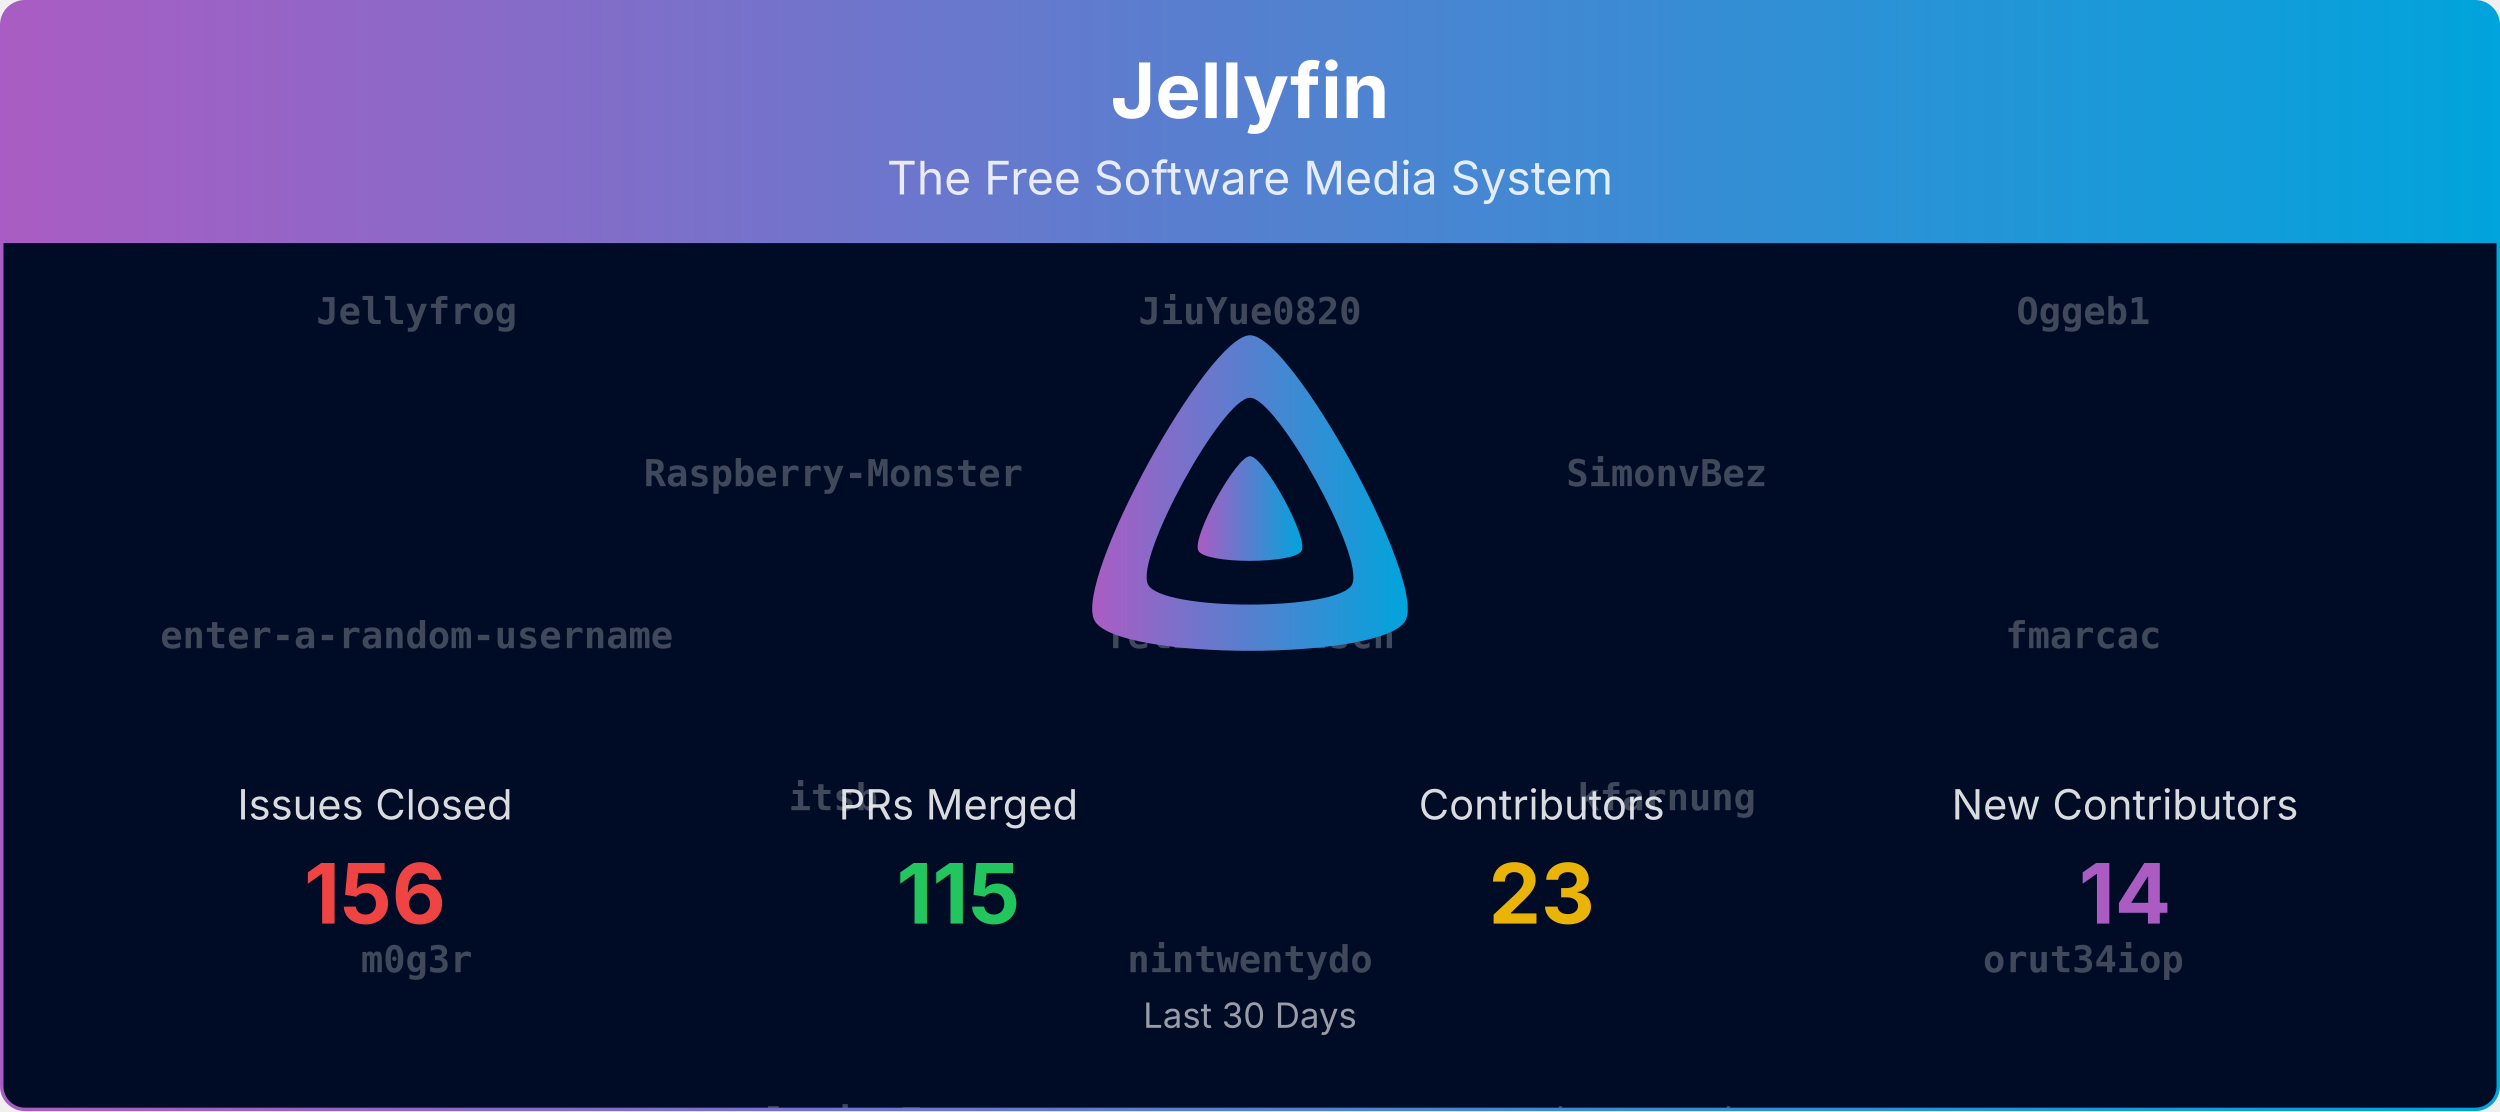
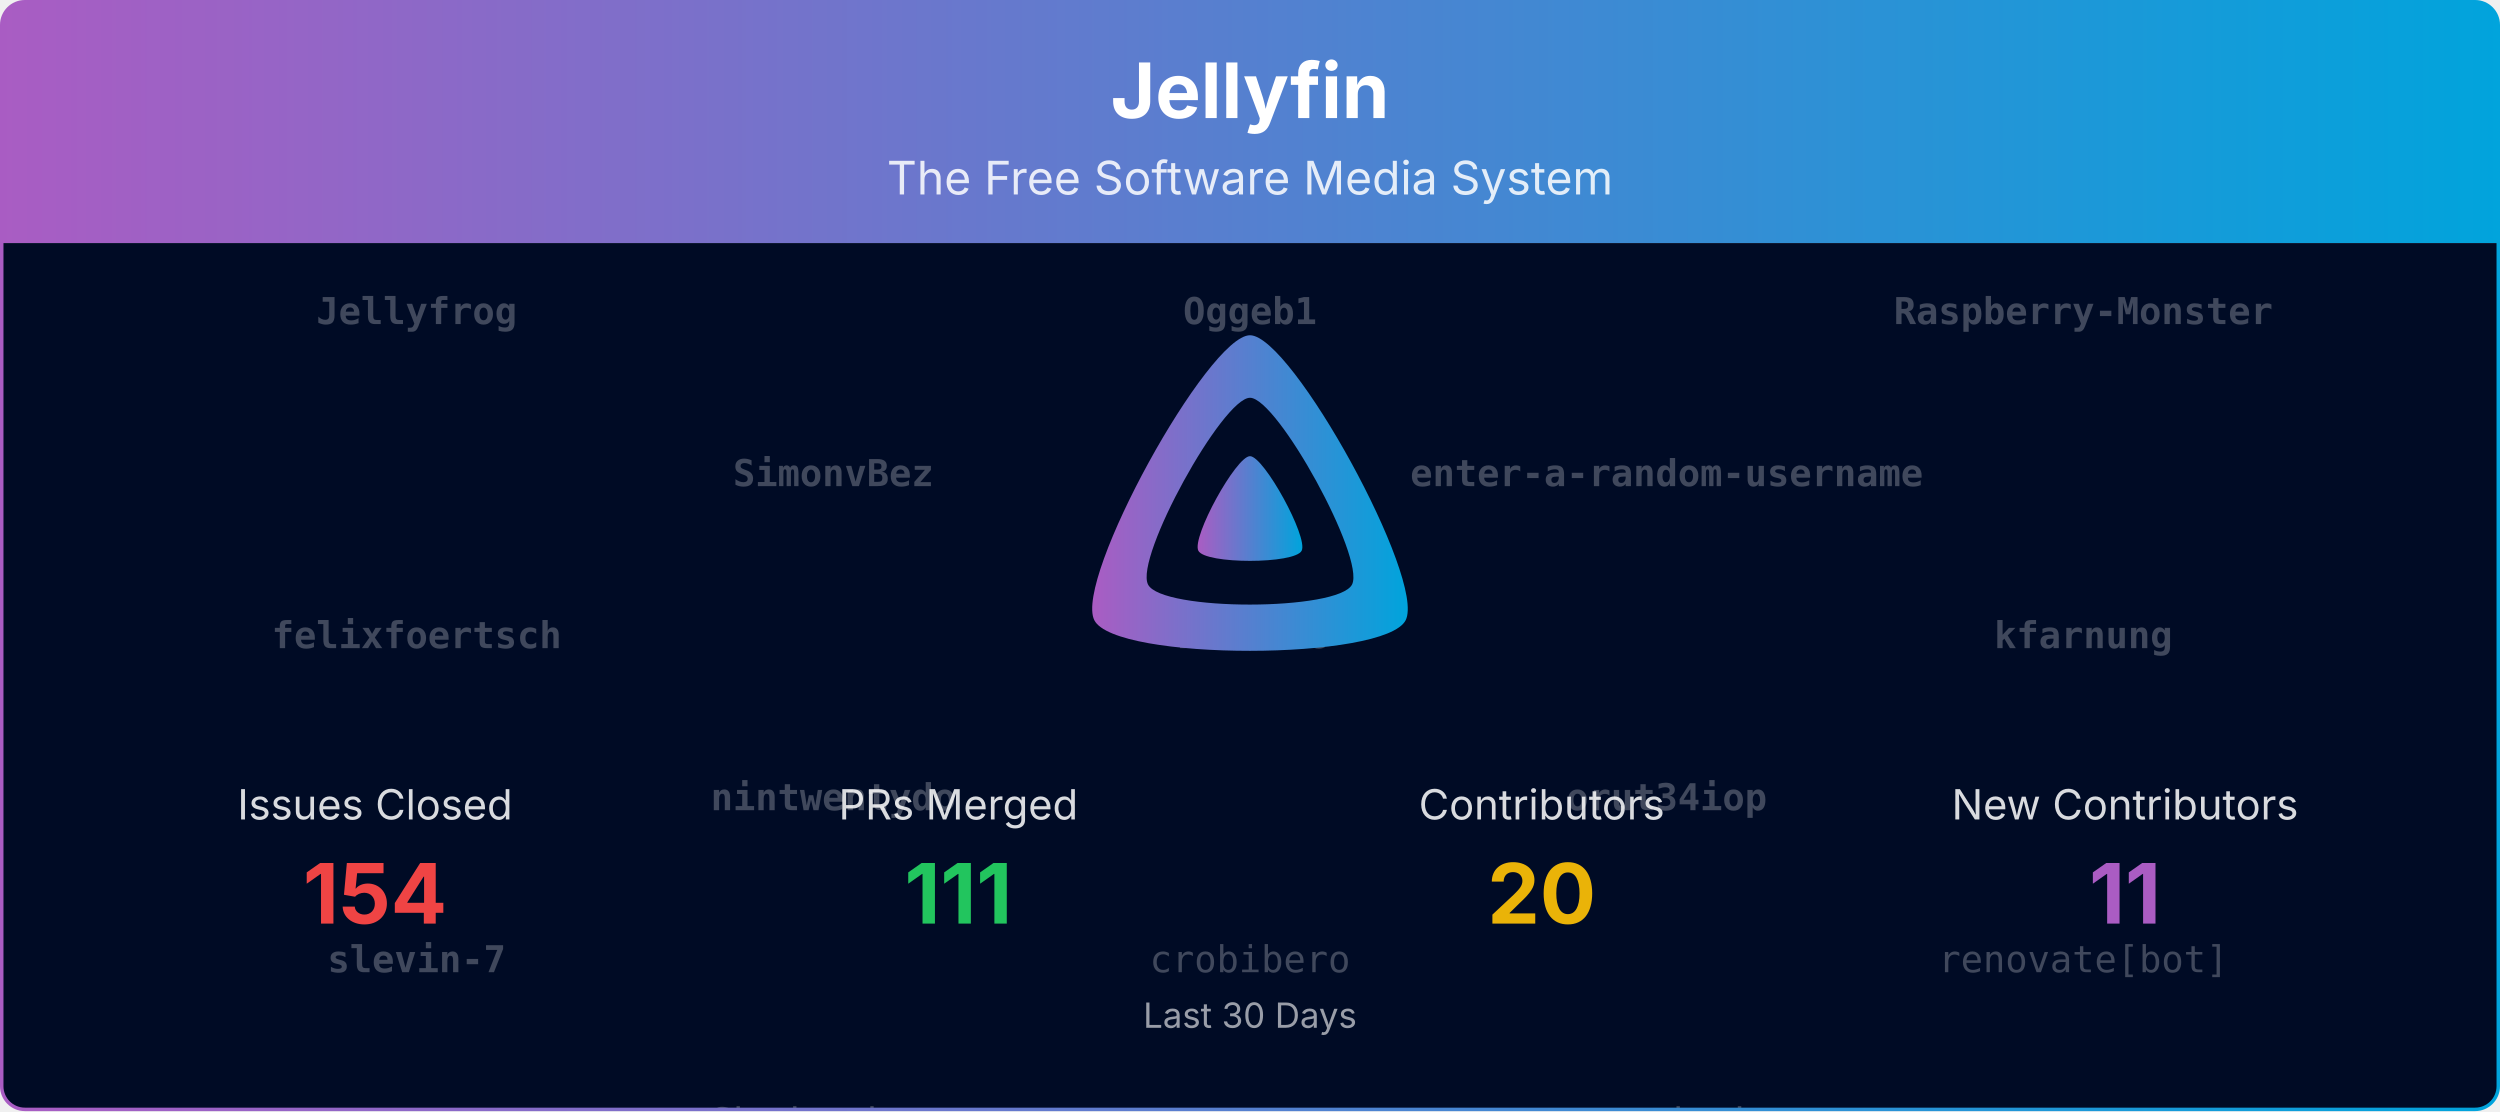
<svg xmlns="http://www.w3.org/2000/svg" viewBox="0 0 1080 480" width="100%" role="img" aria-label="Jellyfin">
  <defs>
    <linearGradient id="banner-jellyfin-grad" x1="0" y1="0" x2="1" y2="0">
      <stop offset="0%" stop-color="#AA5CC3" />
      <stop offset="100%" stop-color="#00A4DC" />
    </linearGradient>
    <clipPath id="banner-jellyfin-grad-clip">
      <rect x="0.75" y="0.75" width="1078.5" height="478.5" rx="10" ry="10" />
    </clipPath>
  </defs>
  <defs>
    <clipPath id="banner-jellyfin-grad-rain-clip">
      <rect x="0.75" y="105" width="1078.5" height="374.25" />
    </clipPath>
  </defs>
  <g clip-path="url(#banner-jellyfin-grad-clip)">
    <path d="M0.75,10.75 A10.0,10.0 0 0 1 10.75,0.75 L1069.25,0.75 A10.0,10.0 0 0 1 1079.25,10.75 L1079.25,105.00 L0.75,105.00 Z" fill="url(#banner-jellyfin-grad)" />
    <text x="540.0" y="51" text-anchor="middle" font-size="33" font-weight="700" font-family="Plus Jakarta Sans, system-ui, -apple-system, Segoe UI, sans-serif" fill="#ffffff">Jellyfin</text>
    <text x="540.0" y="84" text-anchor="middle" font-size="20" font-family="Plus Jakarta Sans, system-ui, -apple-system, Segoe UI, sans-serif" fill="#ffffff" opacity="0.85">The Free Software Media System</text>
    <rect x="0.75" y="105" width="1078.5" height="374.25" fill="#000b25" />
    <g opacity="0.25" clip-path="url(#banner-jellyfin-grad-rain-clip)" font-family="ui-monospace, SFMono-Regular, Menlo, Consolas, monospace" font-size="16" fill="#ffffff" text-anchor="middle">
      <g transform="translate(180.00,105)">
        <g>
-           <animateTransform attributeName="transform" type="translate" values="0,-700;0,0" dur="16.67s" begin="-0.00s" repeatCount="indefinite" />
+           <animateTransform attributeName="transform" type="translate" values="0,-560;0,0" dur="13.33s" begin="-0.00s" repeatCount="indefinite" />
          <text y="35.0" font-weight="700">Jellyfrog</text>
-           <text y="175.0" font-weight="700">enter-a-random-username</text>
-           <text y="315.0" font-weight="700">m0g3r</text>
+           <text y="175.0" font-weight="700">felixfoertsch</text>
+           <text y="315.0" font-weight="700">slevin-7</text>
          <text y="455.0">LTe</text>
-           <text y="595.0">crobibero</text>
-           <text y="735.0" font-weight="700">Jellyfrog</text>
-           <text y="875.0" font-weight="700">enter-a-random-username</text>
-           <text y="1015.0" font-weight="700">m0g3r</text>
-           <text y="1155.0">LTe</text>
-           <text y="1295.0">crobibero</text>
+           <text y="595.0" font-weight="700">Jellyfrog</text>
+           <text y="735.0" font-weight="700">felixfoertsch</text>
+           <text y="875.0" font-weight="700">slevin-7</text>
+           <text y="1015.0">LTe</text>
        </g>
      </g>
      <g transform="translate(540.00,105)">
        <g>
-           <animateTransform attributeName="transform" type="translate" values="0,-700;0,0" dur="16.67s" begin="-1.91s" repeatCount="indefinite" />
-           <text y="35.0" font-weight="700">JiuYue0820</text>
-           <text y="175.0" font-weight="700">felixfoertsch</text>
-           <text y="315.0" font-weight="700">nintwentydo</text>
+           <animateTransform attributeName="transform" type="translate" values="0,-560;0,0" dur="13.33s" begin="-1.91s" repeatCount="indefinite" />
+           <text y="35.0" font-weight="700">Oggeb1</text>
+           <text y="175.0" font-weight="700">fmarcac</text>
+           <text y="315.0">crobibero</text>
          <text y="455.0">joshuaboniface</text>
-           <text y="595.0">renovate[bot]</text>
-           <text y="735.0" font-weight="700">JiuYue0820</text>
-           <text y="875.0" font-weight="700">felixfoertsch</text>
-           <text y="1015.0" font-weight="700">nintwentydo</text>
-           <text y="1155.0">joshuaboniface</text>
-           <text y="1295.0">renovate[bot]</text>
+           <text y="595.0" font-weight="700">Oggeb1</text>
+           <text y="735.0" font-weight="700">fmarcac</text>
+           <text y="875.0">crobibero</text>
+           <text y="1015.0">joshuaboniface</text>
        </g>
      </g>
      <g transform="translate(900.00,105)">
        <g>
-           <animateTransform attributeName="transform" type="translate" values="0,-700;0,0" dur="16.67s" begin="-3.82s" repeatCount="indefinite" />
-           <text y="35.0" font-weight="700">Oggeb1</text>
-           <text y="175.0" font-weight="700">fmarcac</text>
-           <text y="315.0" font-weight="700">orut34iop</text>
+           <animateTransform attributeName="transform" type="translate" values="0,-560;0,0" dur="13.33s" begin="-3.82s" repeatCount="indefinite" />
+           <text y="35.0" font-weight="700">Raspberry-Monster</text>
+           <text y="175.0" font-weight="700">kfarnung</text>
+           <text y="315.0">renovate[bot]</text>
          <text y="455.0">zerafachris</text>
-           <text y="595.0">Shadowghost</text>
-           <text y="735.0" font-weight="700">Oggeb1</text>
-           <text y="875.0" font-weight="700">fmarcac</text>
-           <text y="1015.0" font-weight="700">orut34iop</text>
-           <text y="1155.0">zerafachris</text>
-           <text y="1295.0">Shadowghost</text>
+           <text y="595.0" font-weight="700">Raspberry-Monster</text>
+           <text y="735.0" font-weight="700">kfarnung</text>
+           <text y="875.0">renovate[bot]</text>
+           <text y="1015.0">zerafachris</text>
        </g>
      </g>
      <g transform="translate(360.00,105)">
        <g>
-           <animateTransform attributeName="transform" type="translate" values="0,-700;0,0" dur="16.67s" begin="-5.73s" repeatCount="indefinite" />
-           <text y="105.0" font-weight="700">Raspberry-Monster</text>
-           <text y="245.0" font-weight="700">itsb</text>
-           <text y="385.0" font-weight="700">slevin-7</text>
+           <animateTransform attributeName="transform" type="translate" values="0,-560;0,0" dur="13.33s" begin="-5.73s" repeatCount="indefinite" />
+           <text y="105.0" font-weight="700">SimonvBez</text>
+           <text y="245.0" font-weight="700">nintwentydo</text>
+           <text y="385.0">Shadowghost</text>
          <text y="525.0">gnattu</text>
-           <text y="665.0">nyanmisaka</text>
-           <text y="805.0" font-weight="700">Raspberry-Monster</text>
-           <text y="945.0" font-weight="700">itsb</text>
-           <text y="1085.0" font-weight="700">slevin-7</text>
-           <text y="1225.0">gnattu</text>
-           <text y="1365.0">nyanmisaka</text>
+           <text y="665.0" font-weight="700">SimonvBez</text>
+           <text y="805.0" font-weight="700">nintwentydo</text>
+           <text y="945.0">Shadowghost</text>
+           <text y="1085.0">gnattu</text>
        </g>
      </g>
      <g transform="translate(720.00,105)">
        <g>
-           <animateTransform attributeName="transform" type="translate" values="0,-700;0,0" dur="16.67s" begin="-7.64s" repeatCount="indefinite" />
-           <text y="105.0" font-weight="700">SimonvBez</text>
-           <text y="245.0" font-weight="700">kfarnung</text>
-           <text y="385.0">theguymadmax</text>
-           <text y="525.0" font-weight="700">Jellyfrog</text>
-           <text y="665.0" font-weight="700">JiuYue0820</text>
-           <text y="805.0" font-weight="700">SimonvBez</text>
-           <text y="945.0" font-weight="700">kfarnung</text>
+           <animateTransform attributeName="transform" type="translate" values="0,-560;0,0" dur="13.33s" begin="-7.64s" repeatCount="indefinite" />
+           <text y="105.0" font-weight="700">enter-a-random-username</text>
+           <text y="245.0" font-weight="700">orut34iop</text>
+           <text y="385.0">nyanmisaka</text>
+           <text y="525.0">theguymadmax</text>
+           <text y="665.0" font-weight="700">enter-a-random-username</text>
+           <text y="805.0" font-weight="700">orut34iop</text>
+           <text y="945.0">nyanmisaka</text>
          <text y="1085.0">theguymadmax</text>
-           <text y="1225.0" font-weight="700">Jellyfrog</text>
-           <text y="1365.0" font-weight="700">JiuYue0820</text>
        </g>
      </g>
    </g>
    <g transform="translate(465.00,138.00) scale(0.29297)">
      <path fill="url(#banner-jellyfin-grad)" fill-rule="evenodd" d="M256,23.3c-61.6,0-259.8,359.4-229.6,420.1s429.3,60,459.2,0S317.6,23.3,256,23.3zM406.5,390.8c-19.6,39.3-281.1,39.8-300.9,0s110.1-275.3,150.4-275.3S426.1,351.4,406.5,390.8z" />
      <path fill="url(#banner-jellyfin-grad)" d="M256,201.6c-20.4,0-86.2,119.3-76.2,139.4s142.5,19.9,152.4,0S276.5,201.6,256,201.6z" />
    </g>
    <text x="162.0" y="354.0" text-anchor="middle" font-size="18" font-family="Plus Jakarta Sans, system-ui, -apple-system, Segoe UI, sans-serif" fill="#ffffff" opacity="0.85">Issues Closed</text>
-     <text x="162.0" y="399.0" text-anchor="middle" font-size="36" font-weight="700" font-family="Plus Jakarta Sans, system-ui, -apple-system, Segoe UI, sans-serif" fill="#ef4444">156</text>
+     <text x="162.0" y="399.0" text-anchor="middle" font-size="36" font-weight="700" font-family="Plus Jakarta Sans, system-ui, -apple-system, Segoe UI, sans-serif" fill="#ef4444">154</text>
    <text x="414.0" y="354.0" text-anchor="middle" font-size="18" font-family="Plus Jakarta Sans, system-ui, -apple-system, Segoe UI, sans-serif" fill="#ffffff" opacity="0.85">PRs Merged</text>
-     <text x="414.0" y="399.0" text-anchor="middle" font-size="36" font-weight="700" font-family="Plus Jakarta Sans, system-ui, -apple-system, Segoe UI, sans-serif" fill="#22c55e">115</text>
+     <text x="414.0" y="399.0" text-anchor="middle" font-size="36" font-weight="700" font-family="Plus Jakarta Sans, system-ui, -apple-system, Segoe UI, sans-serif" fill="#22c55e">111</text>
    <text x="666.0" y="354.0" text-anchor="middle" font-size="18" font-family="Plus Jakarta Sans, system-ui, -apple-system, Segoe UI, sans-serif" fill="#ffffff" opacity="0.85">Contributors</text>
-     <text x="666.0" y="399.0" text-anchor="middle" font-size="36" font-weight="700" font-family="Plus Jakarta Sans, system-ui, -apple-system, Segoe UI, sans-serif" fill="#eab308">23</text>
+     <text x="666.0" y="399.0" text-anchor="middle" font-size="36" font-weight="700" font-family="Plus Jakarta Sans, system-ui, -apple-system, Segoe UI, sans-serif" fill="#eab308">20</text>
    <text x="918.0" y="354.0" text-anchor="middle" font-size="18" font-family="Plus Jakarta Sans, system-ui, -apple-system, Segoe UI, sans-serif" fill="#ffffff" opacity="0.85">New Contributors</text>
-     <text x="918.0" y="399.0" text-anchor="middle" font-size="36" font-weight="700" font-family="Plus Jakarta Sans, system-ui, -apple-system, Segoe UI, sans-serif" fill="#AA5CC3">14</text>
+     <text x="918.0" y="399.0" text-anchor="middle" font-size="36" font-weight="700" font-family="Plus Jakarta Sans, system-ui, -apple-system, Segoe UI, sans-serif" fill="#AA5CC3">11</text>
    <text x="540.0" y="444.0" text-anchor="middle" font-size="15" font-family="Plus Jakarta Sans, system-ui, -apple-system, Segoe UI, sans-serif" fill="#ffffff" opacity="0.6">Last 30 Days</text>
  </g>
  <rect x="0.75" y="0.75" width="1078.5" height="478.5" rx="10" ry="10" fill="none" stroke="url(#banner-jellyfin-grad)" stroke-width="1.5" />
</svg>
